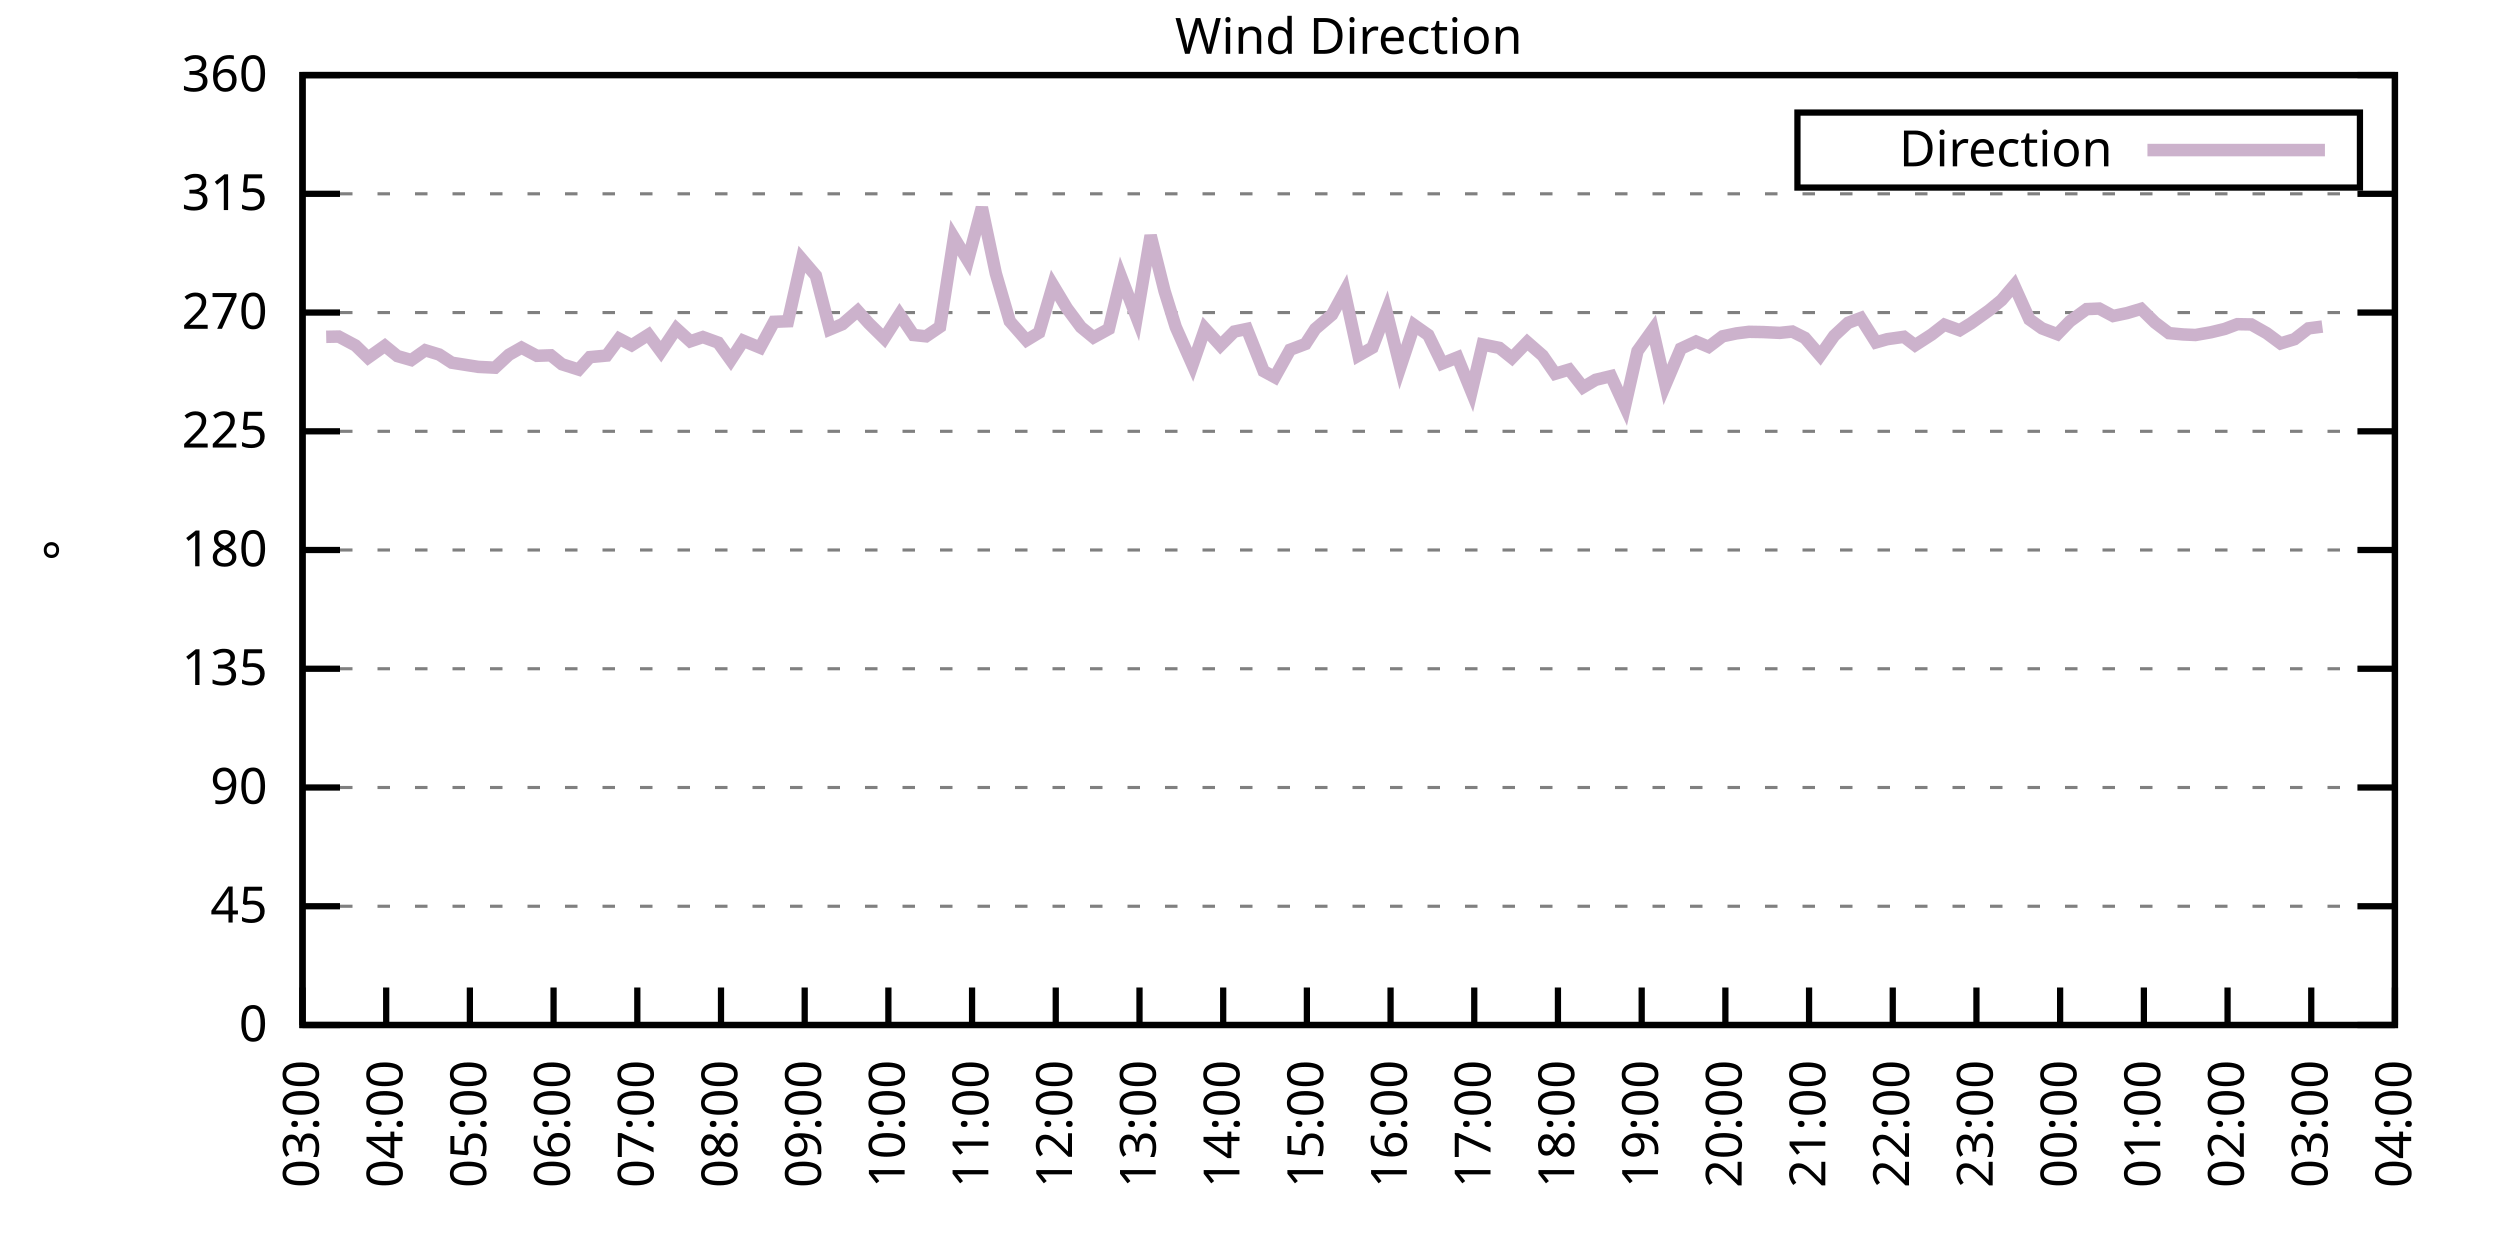
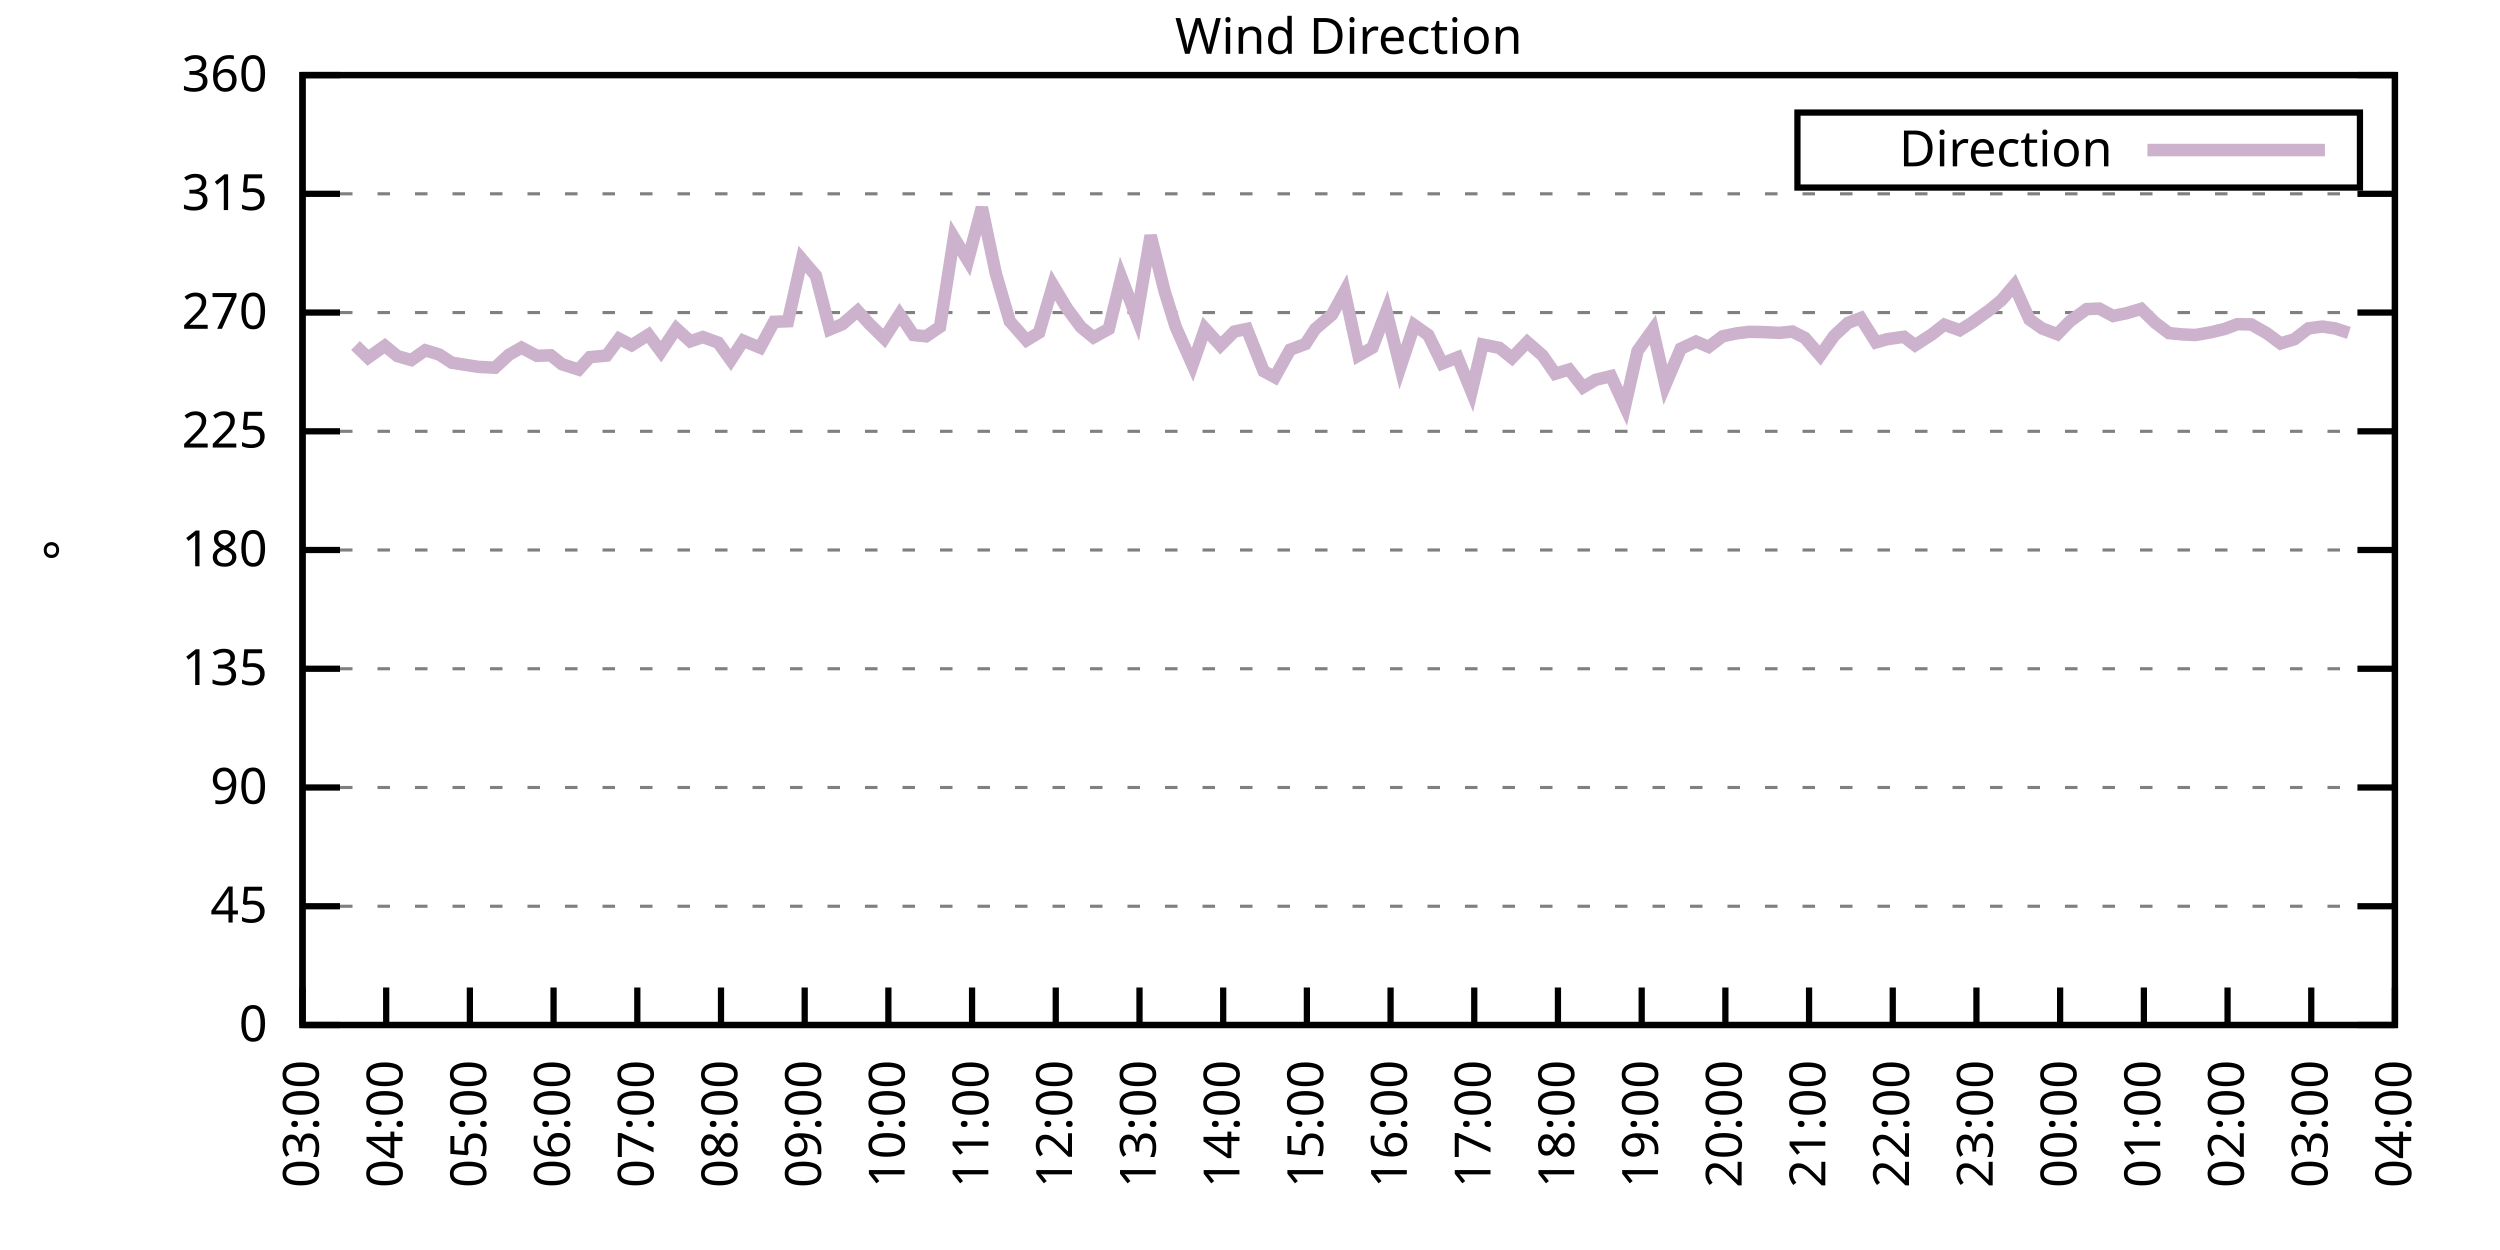
<svg xmlns="http://www.w3.org/2000/svg" xmlns:xlink="http://www.w3.org/1999/xlink" width="400" height="200" viewBox="0 0 400 200">
  <g id="gnuplot_canvas">
    <rect x="0" y="0" width="400" height="200" fill="none" />
    <defs>
      <circle id="gpDot" r="0.5" stroke-width="0.5" stroke="currentColor" />
      <path id="gpPt0" stroke-width="0.333" stroke="currentColor" d="M-1,0 h2 M0,-1 v2" />
      <path id="gpPt1" stroke-width="0.333" stroke="currentColor" d="M-1,-1 L1,1 M1,-1 L-1,1" />
      <path id="gpPt2" stroke-width="0.333" stroke="currentColor" d="M-1,0 L1,0 M0,-1 L0,1 M-1,-1 L1,1 M-1,1 L1,-1" />
      <rect id="gpPt3" stroke-width="0.333" stroke="currentColor" x="-1" y="-1" width="2" height="2" />
      <rect id="gpPt4" stroke-width="0.333" stroke="currentColor" fill="currentColor" x="-1" y="-1" width="2" height="2" />
      <circle id="gpPt5" stroke-width="0.333" stroke="currentColor" cx="0" cy="0" r="1" />
      <use xlink:href="#gpPt5" id="gpPt6" fill="currentColor" stroke="none" />
      <path id="gpPt7" stroke-width="0.333" stroke="currentColor" d="M0,-1.33 L-1.33,0.67 L1.33,0.67 z" />
      <use xlink:href="#gpPt7" id="gpPt8" fill="currentColor" stroke="none" />
      <use xlink:href="#gpPt7" id="gpPt9" stroke="currentColor" transform="rotate(180)" />
      <use xlink:href="#gpPt9" id="gpPt10" fill="currentColor" stroke="none" />
      <use xlink:href="#gpPt3" id="gpPt11" stroke="currentColor" transform="rotate(45)" />
      <use xlink:href="#gpPt11" id="gpPt12" fill="currentColor" stroke="none" />
      <path id="gpPt13" stroke-width="0.333" stroke="currentColor" d="M0,1.330 L1.265,0.411 L0.782,-1.067 L-0.782,-1.076 L-1.265,0.411 z" />
      <use xlink:href="#gpPt13" id="gpPt14" fill="currentColor" stroke="none" />
      <filter id="textbox" filterUnits="objectBoundingBox" x="0" y="0" height="1" width="1">
        <feFlood flood-color="white" flood-opacity="1" result="bgnd" />
        <feComposite in="SourceGraphic" in2="bgnd" operator="atop" />
      </filter>
      <filter id="greybox" filterUnits="objectBoundingBox" x="0" y="0" height="1" width="1">
        <feFlood flood-color="lightgrey" flood-opacity="1" result="grey" />
        <feComposite in="SourceGraphic" in2="grey" operator="atop" />
      </filter>
    </defs>
    <g fill="none" color="white" stroke="currentColor" stroke-width="1.00" stroke-linecap="butt" stroke-linejoin="miter">
</g>
    <g fill="none" color="black" stroke="currentColor" stroke-width="1.00" stroke-linecap="butt" stroke-linejoin="miter">
      <g stroke="none" shape-rendering="crispEdges">
        <polygon fill="rgb(255, 255, 255)" points="48.40,164.00 383.18,164.00 383.18,12.02 48.40,12.02 " />
      </g>
    </g>
    <g fill="none" color="black" stroke="currentColor" stroke-width="1.00" stroke-linecap="butt" stroke-linejoin="miter">
</g>
    <g fill="none" color="black" stroke="black" stroke-width="0.50" stroke-linecap="butt" stroke-linejoin="miter">
</g>
    <g fill="none" color="gray" stroke="currentColor" stroke-width="0.50" stroke-linecap="butt" stroke-linejoin="miter">
      <path stroke="gray" stroke-dasharray="2,4" class="gridline" d="M48.40,164.00 L383.19,164.00  " />
    </g>
    <g fill="none" color="gray" stroke="gray" stroke-width="1.00" stroke-linecap="butt" stroke-linejoin="miter">
</g>
    <g fill="none" color="black" stroke="currentColor" stroke-width="1.00" stroke-linecap="butt" stroke-linejoin="miter">
      <path stroke="black" d="M48.40,164.00 L54.40,164.00 M383.19,164.00 L377.19,164.00  " />
      <g transform="translate(42.80,166.60)" stroke="none" fill="black" font-family="Sans" font-size="8.00" text-anchor="end">
        <text>
          <tspan font-family="Sans"> 0</tspan>
        </text>
      </g>
    </g>
    <g fill="none" color="black" stroke="currentColor" stroke-width="1.00" stroke-linecap="butt" stroke-linejoin="miter">
</g>
    <g fill="none" color="black" stroke="black" stroke-width="0.50" stroke-linecap="butt" stroke-linejoin="miter">
</g>
    <g fill="none" color="gray" stroke="currentColor" stroke-width="0.50" stroke-linecap="butt" stroke-linejoin="miter">
      <path stroke="gray" stroke-dasharray="2,4" class="gridline" d="M48.40,145.00 L383.19,145.00  " />
    </g>
    <g fill="none" color="gray" stroke="gray" stroke-width="1.00" stroke-linecap="butt" stroke-linejoin="miter">
</g>
    <g fill="none" color="black" stroke="currentColor" stroke-width="1.00" stroke-linecap="butt" stroke-linejoin="miter">
      <path stroke="black" d="M48.40,145.00 L54.40,145.00 M383.19,145.00 L377.19,145.00  " />
      <g transform="translate(42.80,147.60)" stroke="none" fill="black" font-family="Sans" font-size="8.00" text-anchor="end">
        <text>
          <tspan font-family="Sans"> 45</tspan>
        </text>
      </g>
    </g>
    <g fill="none" color="black" stroke="currentColor" stroke-width="1.00" stroke-linecap="butt" stroke-linejoin="miter">
</g>
    <g fill="none" color="black" stroke="black" stroke-width="0.50" stroke-linecap="butt" stroke-linejoin="miter">
</g>
    <g fill="none" color="gray" stroke="currentColor" stroke-width="0.50" stroke-linecap="butt" stroke-linejoin="miter">
      <path stroke="gray" stroke-dasharray="2,4" class="gridline" d="M48.40,126.00 L383.19,126.00  " />
    </g>
    <g fill="none" color="gray" stroke="gray" stroke-width="1.00" stroke-linecap="butt" stroke-linejoin="miter">
</g>
    <g fill="none" color="black" stroke="currentColor" stroke-width="1.00" stroke-linecap="butt" stroke-linejoin="miter">
      <path stroke="black" d="M48.40,126.00 L54.40,126.00 M383.19,126.00 L377.19,126.00  " />
      <g transform="translate(42.80,128.60)" stroke="none" fill="black" font-family="Sans" font-size="8.00" text-anchor="end">
        <text>
          <tspan font-family="Sans"> 90</tspan>
        </text>
      </g>
    </g>
    <g fill="none" color="black" stroke="currentColor" stroke-width="1.00" stroke-linecap="butt" stroke-linejoin="miter">
</g>
    <g fill="none" color="black" stroke="black" stroke-width="0.50" stroke-linecap="butt" stroke-linejoin="miter">
</g>
    <g fill="none" color="gray" stroke="currentColor" stroke-width="0.50" stroke-linecap="butt" stroke-linejoin="miter">
      <path stroke="gray" stroke-dasharray="2,4" class="gridline" d="M48.40,107.00 L383.19,107.00  " />
    </g>
    <g fill="none" color="gray" stroke="gray" stroke-width="1.00" stroke-linecap="butt" stroke-linejoin="miter">
</g>
    <g fill="none" color="black" stroke="currentColor" stroke-width="1.00" stroke-linecap="butt" stroke-linejoin="miter">
      <path stroke="black" d="M48.40,107.00 L54.40,107.00 M383.19,107.00 L377.19,107.00  " />
      <g transform="translate(42.80,109.60)" stroke="none" fill="black" font-family="Sans" font-size="8.00" text-anchor="end">
        <text>
          <tspan font-family="Sans"> 135</tspan>
        </text>
      </g>
    </g>
    <g fill="none" color="black" stroke="currentColor" stroke-width="1.00" stroke-linecap="butt" stroke-linejoin="miter">
</g>
    <g fill="none" color="black" stroke="black" stroke-width="0.50" stroke-linecap="butt" stroke-linejoin="miter">
</g>
    <g fill="none" color="gray" stroke="currentColor" stroke-width="0.50" stroke-linecap="butt" stroke-linejoin="miter">
      <path stroke="gray" stroke-dasharray="2,4" class="gridline" d="M48.40,88.00 L383.19,88.00  " />
    </g>
    <g fill="none" color="gray" stroke="gray" stroke-width="1.00" stroke-linecap="butt" stroke-linejoin="miter">
</g>
    <g fill="none" color="black" stroke="currentColor" stroke-width="1.00" stroke-linecap="butt" stroke-linejoin="miter">
      <path stroke="black" d="M48.40,88.00 L54.40,88.00 M383.19,88.00 L377.19,88.00  " />
      <g transform="translate(42.80,90.60)" stroke="none" fill="black" font-family="Sans" font-size="8.00" text-anchor="end">
        <text>
          <tspan font-family="Sans"> 180</tspan>
        </text>
      </g>
    </g>
    <g fill="none" color="black" stroke="currentColor" stroke-width="1.00" stroke-linecap="butt" stroke-linejoin="miter">
</g>
    <g fill="none" color="black" stroke="black" stroke-width="0.50" stroke-linecap="butt" stroke-linejoin="miter">
</g>
    <g fill="none" color="gray" stroke="currentColor" stroke-width="0.50" stroke-linecap="butt" stroke-linejoin="miter">
      <path stroke="gray" stroke-dasharray="2,4" class="gridline" d="M48.40,69.01 L383.19,69.01  " />
    </g>
    <g fill="none" color="gray" stroke="gray" stroke-width="1.00" stroke-linecap="butt" stroke-linejoin="miter">
</g>
    <g fill="none" color="black" stroke="currentColor" stroke-width="1.00" stroke-linecap="butt" stroke-linejoin="miter">
      <path stroke="black" d="M48.40,69.01 L54.40,69.01 M383.19,69.01 L377.19,69.01  " />
      <g transform="translate(42.80,71.61)" stroke="none" fill="black" font-family="Sans" font-size="8.00" text-anchor="end">
        <text>
          <tspan font-family="Sans"> 225</tspan>
        </text>
      </g>
    </g>
    <g fill="none" color="black" stroke="currentColor" stroke-width="1.00" stroke-linecap="butt" stroke-linejoin="miter">
</g>
    <g fill="none" color="black" stroke="black" stroke-width="0.50" stroke-linecap="butt" stroke-linejoin="miter">
</g>
    <g fill="none" color="gray" stroke="currentColor" stroke-width="0.50" stroke-linecap="butt" stroke-linejoin="miter">
      <path stroke="gray" stroke-dasharray="2,4" class="gridline" d="M48.40,50.01 L383.19,50.01  " />
    </g>
    <g fill="none" color="gray" stroke="gray" stroke-width="1.00" stroke-linecap="butt" stroke-linejoin="miter">
</g>
    <g fill="none" color="black" stroke="currentColor" stroke-width="1.00" stroke-linecap="butt" stroke-linejoin="miter">
      <path stroke="black" d="M48.40,50.01 L54.40,50.01 M383.19,50.01 L377.19,50.01  " />
      <g transform="translate(42.80,52.61)" stroke="none" fill="black" font-family="Sans" font-size="8.00" text-anchor="end">
        <text>
          <tspan font-family="Sans"> 270</tspan>
        </text>
      </g>
    </g>
    <g fill="none" color="black" stroke="currentColor" stroke-width="1.00" stroke-linecap="butt" stroke-linejoin="miter">
</g>
    <g fill="none" color="black" stroke="black" stroke-width="0.50" stroke-linecap="butt" stroke-linejoin="miter">
</g>
    <g fill="none" color="gray" stroke="currentColor" stroke-width="0.50" stroke-linecap="butt" stroke-linejoin="miter">
      <path stroke="gray" stroke-dasharray="2,4" class="gridline" d="M48.40,31.01 L383.19,31.01  " />
    </g>
    <g fill="none" color="gray" stroke="gray" stroke-width="1.00" stroke-linecap="butt" stroke-linejoin="miter">
</g>
    <g fill="none" color="black" stroke="currentColor" stroke-width="1.00" stroke-linecap="butt" stroke-linejoin="miter">
      <path stroke="black" d="M48.40,31.01 L54.40,31.01 M383.19,31.01 L377.19,31.01  " />
      <g transform="translate(42.80,33.61)" stroke="none" fill="black" font-family="Sans" font-size="8.00" text-anchor="end">
        <text>
          <tspan font-family="Sans"> 315</tspan>
        </text>
      </g>
    </g>
    <g fill="none" color="black" stroke="currentColor" stroke-width="1.00" stroke-linecap="butt" stroke-linejoin="miter">
</g>
    <g fill="none" color="black" stroke="black" stroke-width="0.50" stroke-linecap="butt" stroke-linejoin="miter">
</g>
    <g fill="none" color="gray" stroke="currentColor" stroke-width="0.50" stroke-linecap="butt" stroke-linejoin="miter">
      <path stroke="gray" stroke-dasharray="2,4" class="gridline" d="M48.40,12.01 L383.19,12.01  " />
    </g>
    <g fill="none" color="gray" stroke="gray" stroke-width="1.00" stroke-linecap="butt" stroke-linejoin="miter">
</g>
    <g fill="none" color="black" stroke="currentColor" stroke-width="1.00" stroke-linecap="butt" stroke-linejoin="miter">
      <path stroke="black" d="M48.40,12.01 L54.40,12.01 M383.19,12.01 L377.19,12.01  " />
      <g transform="translate(42.80,14.61)" stroke="none" fill="black" font-family="Sans" font-size="8.00" text-anchor="end">
        <text>
          <tspan font-family="Sans"> 360</tspan>
        </text>
      </g>
    </g>
    <g fill="none" color="black" stroke="currentColor" stroke-width="1.00" stroke-linecap="butt" stroke-linejoin="miter">
      <path stroke="black" d="M48.40,164.00 L48.40,158.00  " />
      <g transform="translate(51.00,169.60) rotate(270.00)" stroke="none" fill="black" font-family="Sans" font-size="8.00" text-anchor="end">
        <text>
          <tspan font-family="Sans">03:00</tspan>
        </text>
      </g>
    </g>
    <g fill="none" color="black" stroke="currentColor" stroke-width="1.00" stroke-linecap="butt" stroke-linejoin="miter">
      <path stroke="black" d="M61.79,164.00 L61.79,158.00  " />
      <g transform="translate(64.39,169.60) rotate(270.00)" stroke="none" fill="black" font-family="Sans" font-size="8.00" text-anchor="end">
        <text>
          <tspan font-family="Sans">04:00</tspan>
        </text>
      </g>
    </g>
    <g fill="none" color="black" stroke="currentColor" stroke-width="1.00" stroke-linecap="butt" stroke-linejoin="miter">
      <path stroke="black" d="M75.18,164.00 L75.18,158.00  " />
      <g transform="translate(77.78,169.60) rotate(270.00)" stroke="none" fill="black" font-family="Sans" font-size="8.00" text-anchor="end">
        <text>
          <tspan font-family="Sans">05:00</tspan>
        </text>
      </g>
    </g>
    <g fill="none" color="black" stroke="currentColor" stroke-width="1.00" stroke-linecap="butt" stroke-linejoin="miter">
      <path stroke="black" d="M88.57,164.00 L88.57,158.00  " />
      <g transform="translate(91.17,169.60) rotate(270.00)" stroke="none" fill="black" font-family="Sans" font-size="8.00" text-anchor="end">
        <text>
          <tspan font-family="Sans">06:00</tspan>
        </text>
      </g>
    </g>
    <g fill="none" color="black" stroke="currentColor" stroke-width="1.00" stroke-linecap="butt" stroke-linejoin="miter">
      <path stroke="black" d="M101.97,164.00 L101.97,158.00  " />
      <g transform="translate(104.57,169.60) rotate(270.00)" stroke="none" fill="black" font-family="Sans" font-size="8.00" text-anchor="end">
        <text>
          <tspan font-family="Sans">07:00</tspan>
        </text>
      </g>
    </g>
    <g fill="none" color="black" stroke="currentColor" stroke-width="1.00" stroke-linecap="butt" stroke-linejoin="miter">
      <path stroke="black" d="M115.36,164.00 L115.36,158.00  " />
      <g transform="translate(117.96,169.60) rotate(270.00)" stroke="none" fill="black" font-family="Sans" font-size="8.00" text-anchor="end">
        <text>
          <tspan font-family="Sans">08:00</tspan>
        </text>
      </g>
    </g>
    <g fill="none" color="black" stroke="currentColor" stroke-width="1.00" stroke-linecap="butt" stroke-linejoin="miter">
      <path stroke="black" d="M128.75,164.00 L128.75,158.00  " />
      <g transform="translate(131.35,169.60) rotate(270.00)" stroke="none" fill="black" font-family="Sans" font-size="8.00" text-anchor="end">
        <text>
          <tspan font-family="Sans">09:00</tspan>
        </text>
      </g>
    </g>
    <g fill="none" color="black" stroke="currentColor" stroke-width="1.00" stroke-linecap="butt" stroke-linejoin="miter">
      <path stroke="black" d="M142.14,164.00 L142.14,158.00  " />
      <g transform="translate(144.74,169.60) rotate(270.00)" stroke="none" fill="black" font-family="Sans" font-size="8.00" text-anchor="end">
        <text>
          <tspan font-family="Sans">10:00</tspan>
        </text>
      </g>
    </g>
    <g fill="none" color="black" stroke="currentColor" stroke-width="1.00" stroke-linecap="butt" stroke-linejoin="miter">
      <path stroke="black" d="M155.53,164.00 L155.53,158.00  " />
      <g transform="translate(158.13,169.60) rotate(270.00)" stroke="none" fill="black" font-family="Sans" font-size="8.00" text-anchor="end">
        <text>
          <tspan font-family="Sans">11:00</tspan>
        </text>
      </g>
    </g>
    <g fill="none" color="black" stroke="currentColor" stroke-width="1.00" stroke-linecap="butt" stroke-linejoin="miter">
      <path stroke="black" d="M168.92,164.00 L168.92,158.00  " />
      <g transform="translate(171.52,169.60) rotate(270.00)" stroke="none" fill="black" font-family="Sans" font-size="8.00" text-anchor="end">
        <text>
          <tspan font-family="Sans">12:00</tspan>
        </text>
      </g>
    </g>
    <g fill="none" color="black" stroke="currentColor" stroke-width="1.00" stroke-linecap="butt" stroke-linejoin="miter">
      <path stroke="black" d="M182.32,164.00 L182.32,158.00  " />
      <g transform="translate(184.92,169.60) rotate(270.00)" stroke="none" fill="black" font-family="Sans" font-size="8.00" text-anchor="end">
        <text>
          <tspan font-family="Sans">13:00</tspan>
        </text>
      </g>
    </g>
    <g fill="none" color="black" stroke="currentColor" stroke-width="1.00" stroke-linecap="butt" stroke-linejoin="miter">
      <path stroke="black" d="M195.71,164.00 L195.71,158.00  " />
      <g transform="translate(198.31,169.60) rotate(270.00)" stroke="none" fill="black" font-family="Sans" font-size="8.00" text-anchor="end">
        <text>
          <tspan font-family="Sans">14:00</tspan>
        </text>
      </g>
    </g>
    <g fill="none" color="black" stroke="currentColor" stroke-width="1.00" stroke-linecap="butt" stroke-linejoin="miter">
      <path stroke="black" d="M209.10,164.00 L209.10,158.00  " />
      <g transform="translate(211.70,169.60) rotate(270.00)" stroke="none" fill="black" font-family="Sans" font-size="8.00" text-anchor="end">
        <text>
          <tspan font-family="Sans">15:00</tspan>
        </text>
      </g>
    </g>
    <g fill="none" color="black" stroke="currentColor" stroke-width="1.00" stroke-linecap="butt" stroke-linejoin="miter">
      <path stroke="black" d="M222.49,164.00 L222.49,158.00  " />
      <g transform="translate(225.09,169.60) rotate(270.00)" stroke="none" fill="black" font-family="Sans" font-size="8.00" text-anchor="end">
        <text>
          <tspan font-family="Sans">16:00</tspan>
        </text>
      </g>
    </g>
    <g fill="none" color="black" stroke="currentColor" stroke-width="1.00" stroke-linecap="butt" stroke-linejoin="miter">
      <path stroke="black" d="M235.88,164.00 L235.88,158.00  " />
      <g transform="translate(238.48,169.60) rotate(270.00)" stroke="none" fill="black" font-family="Sans" font-size="8.00" text-anchor="end">
        <text>
          <tspan font-family="Sans">17:00</tspan>
        </text>
      </g>
    </g>
    <g fill="none" color="black" stroke="currentColor" stroke-width="1.00" stroke-linecap="butt" stroke-linejoin="miter">
      <path stroke="black" d="M249.27,164.00 L249.27,158.00  " />
      <g transform="translate(251.87,169.60) rotate(270.00)" stroke="none" fill="black" font-family="Sans" font-size="8.00" text-anchor="end">
        <text>
          <tspan font-family="Sans">18:00</tspan>
        </text>
      </g>
    </g>
    <g fill="none" color="black" stroke="currentColor" stroke-width="1.00" stroke-linecap="butt" stroke-linejoin="miter">
      <path stroke="black" d="M262.67,164.00 L262.67,158.00  " />
      <g transform="translate(265.27,169.60) rotate(270.00)" stroke="none" fill="black" font-family="Sans" font-size="8.00" text-anchor="end">
        <text>
          <tspan font-family="Sans">19:00</tspan>
        </text>
      </g>
    </g>
    <g fill="none" color="black" stroke="currentColor" stroke-width="1.00" stroke-linecap="butt" stroke-linejoin="miter">
      <path stroke="black" d="M276.06,164.00 L276.06,158.00  " />
      <g transform="translate(278.66,169.60) rotate(270.00)" stroke="none" fill="black" font-family="Sans" font-size="8.00" text-anchor="end">
        <text>
          <tspan font-family="Sans">20:00</tspan>
        </text>
      </g>
    </g>
    <g fill="none" color="black" stroke="currentColor" stroke-width="1.00" stroke-linecap="butt" stroke-linejoin="miter">
      <path stroke="black" d="M289.45,164.00 L289.45,158.00  " />
      <g transform="translate(292.05,169.60) rotate(270.00)" stroke="none" fill="black" font-family="Sans" font-size="8.00" text-anchor="end">
        <text>
          <tspan font-family="Sans">21:00</tspan>
        </text>
      </g>
    </g>
    <g fill="none" color="black" stroke="currentColor" stroke-width="1.00" stroke-linecap="butt" stroke-linejoin="miter">
      <path stroke="black" d="M302.84,164.00 L302.84,158.00  " />
      <g transform="translate(305.44,169.60) rotate(270.00)" stroke="none" fill="black" font-family="Sans" font-size="8.00" text-anchor="end">
        <text>
          <tspan font-family="Sans">22:00</tspan>
        </text>
      </g>
    </g>
    <g fill="none" color="black" stroke="currentColor" stroke-width="1.00" stroke-linecap="butt" stroke-linejoin="miter">
      <path stroke="black" d="M316.23,164.00 L316.23,158.00  " />
      <g transform="translate(318.83,169.60) rotate(270.00)" stroke="none" fill="black" font-family="Sans" font-size="8.00" text-anchor="end">
        <text>
          <tspan font-family="Sans">23:00</tspan>
        </text>
      </g>
    </g>
    <g fill="none" color="black" stroke="currentColor" stroke-width="1.00" stroke-linecap="butt" stroke-linejoin="miter">
      <path stroke="black" d="M329.62,164.00 L329.62,158.00  " />
      <g transform="translate(332.22,169.60) rotate(270.00)" stroke="none" fill="black" font-family="Sans" font-size="8.00" text-anchor="end">
        <text>
          <tspan font-family="Sans">00:00</tspan>
        </text>
      </g>
    </g>
    <g fill="none" color="black" stroke="currentColor" stroke-width="1.00" stroke-linecap="butt" stroke-linejoin="miter">
      <path stroke="black" d="M343.02,164.00 L343.02,158.00  " />
      <g transform="translate(345.62,169.60) rotate(270.00)" stroke="none" fill="black" font-family="Sans" font-size="8.00" text-anchor="end">
        <text>
          <tspan font-family="Sans">01:00</tspan>
        </text>
      </g>
    </g>
    <g fill="none" color="black" stroke="currentColor" stroke-width="1.00" stroke-linecap="butt" stroke-linejoin="miter">
      <path stroke="black" d="M356.41,164.00 L356.41,158.00  " />
      <g transform="translate(359.01,169.60) rotate(270.00)" stroke="none" fill="black" font-family="Sans" font-size="8.00" text-anchor="end">
        <text>
          <tspan font-family="Sans">02:00</tspan>
        </text>
      </g>
    </g>
    <g fill="none" color="black" stroke="currentColor" stroke-width="1.00" stroke-linecap="butt" stroke-linejoin="miter">
      <path stroke="black" d="M369.80,164.00 L369.80,158.00  " />
      <g transform="translate(372.40,169.60) rotate(270.00)" stroke="none" fill="black" font-family="Sans" font-size="8.00" text-anchor="end">
        <text>
          <tspan font-family="Sans">03:00</tspan>
        </text>
      </g>
    </g>
    <g fill="none" color="black" stroke="currentColor" stroke-width="1.00" stroke-linecap="butt" stroke-linejoin="miter">
      <path stroke="black" d="M383.19,164.00 L383.19,158.00  " />
      <g transform="translate(385.79,169.60) rotate(270.00)" stroke="none" fill="black" font-family="Sans" font-size="8.00" text-anchor="end">
        <text>
          <tspan font-family="Sans">04:00</tspan>
        </text>
      </g>
    </g>
    <g fill="none" color="black" stroke="currentColor" stroke-width="1.00" stroke-linecap="butt" stroke-linejoin="miter">
</g>
    <g fill="none" color="black" stroke="currentColor" stroke-width="1.00" stroke-linecap="butt" stroke-linejoin="miter">
      <path stroke="black" d="M48.40,12.01 L48.40,164.00 L383.19,164.00 L383.19,12.01 L48.40,12.01 Z  " />
    </g>
    <g fill="none" color="black" stroke="currentColor" stroke-width="1.00" stroke-linecap="butt" stroke-linejoin="miter">
</g>
    <g fill="none" color="black" stroke="currentColor" stroke-width="1.00" stroke-linecap="butt" stroke-linejoin="miter">
      <path stroke="black" d="M287.59,30.01 L287.59,18.01 L377.59,18.01 L377.59,30.01 L287.59,30.01 Z  " />
    </g>
    <g id="Wind_direction_plot_1">
      <g fill="none" color="white" stroke="black" stroke-width="2.00" stroke-linecap="butt" stroke-linejoin="miter">
</g>
      <g fill="none" color="black" stroke="currentColor" stroke-width="2.00" stroke-linecap="butt" stroke-linejoin="miter">
        <g transform="translate(337.99,26.61)" stroke="none" fill="black" font-family="Sans" font-size="8.00" text-anchor="end">
          <text>
            <tspan font-family="Sans">Direction</tspan>
          </text>
        </g>
      </g>
      <g fill="none" color="black" stroke="currentColor" stroke-width="2.00" stroke-linecap="butt" stroke-linejoin="miter">
-         <path stroke="rgb(204, 178, 204)" d="M343.59,24.01 L371.99,24.01 M52.19,53.89 L54.20,53.85 L56.88,55.28 L58.89,57.23 L61.57,55.33 L63.58,56.97   L65.81,57.61 L68.04,56.04 L70.27,56.72 L72.28,58.03 L76.52,58.70 L79.20,58.83 L81.43,56.76 L83.44,55.62   L85.90,56.93 L88.13,56.85 L89.91,58.28 L92.59,59.13 L94.38,57.14 L97.06,56.89 L99.06,54.19 L101.07,55.24   L103.75,53.55 L105.76,56.26 L108.22,52.58 L110.45,54.61 L112.46,53.93 L114.91,54.82 L116.92,57.61 L118.93,54.52   L121.61,55.62 L123.84,51.49 L126.07,51.40 L128.30,41.48 L130.54,44.10 L132.77,52.71 L134.78,51.87 L137.23,49.75   L139.02,51.74 L141.47,54.15 L143.93,50.30 L146.16,53.60 L148.17,53.81 L150.40,52.29 L152.63,38.02 L154.86,41.69   L157.10,33.20 L159.33,43.76 L161.56,51.40 L164.24,54.44 L166.25,53.22 L168.48,45.62 L170.71,49.33 L172.94,52.33   L174.95,53.98 L177.41,52.63 L179.41,44.39 L181.87,50.81 L184.10,37.68 L186.33,46.59 L188.12,52.33 L190.80,58.37   L192.81,52.58 L195.26,55.28 L197.49,53.05 L199.50,52.63 L202.18,59.38 L203.97,60.35 L206.42,55.96 L208.88,55.03   L210.44,52.63 L213.12,50.35 L215.13,46.67 L217.36,56.89 L219.59,55.62 L221.82,49.80 L224.05,58.75 L226.29,52.03   L228.52,53.60 L230.75,58.16 L233.20,57.18 L235.44,62.67 L237.22,55.12 L239.90,55.66 L241.91,57.27 L244.36,54.74   L246.82,56.89 L248.83,59.80 L251.06,59.13 L253.29,61.96 L255.30,60.77 L257.76,60.18 L259.99,65.04 L262.00,56.17   L264.45,52.75 L266.46,61.58 L268.92,55.79 L271.37,54.65 L273.38,55.50 L275.61,53.81 L277.84,53.34 L279.85,53.09   L282.08,53.13 L284.76,53.26 L286.77,53.05 L288.78,54.06 L291.23,56.89 L293.47,53.72 L295.70,51.65 L297.71,50.89   L300.16,54.78 L301.95,54.27 L304.63,53.89 L306.41,55.24 L309.09,53.51 L311.10,51.95 L313.55,52.84 L315.34,51.74   L318.24,49.67 L320.25,48.02 L322.26,45.66 L324.71,51.11 L326.72,52.54 L329.18,53.47 L331.19,51.40 L333.86,49.46   L335.87,49.37 L338.10,50.56 L340.34,50.09 L342.57,49.42 L344.80,51.61 L347.03,53.30 L349.26,53.51 L351.27,53.60   L353.73,53.17 L355.96,52.63 L357.97,51.87 L360.20,51.91 L362.66,53.30 L364.89,54.95 L367.12,54.27 L369.35,52.54   L371.58,52.25  " />
+         <path stroke="rgb(204, 178, 204)" d="M343.59,24.01 L371.99,24.01 M56.88,55.28 L58.89,57.23 L61.57,55.33 L63.58,56.97 L65.81,57.61 L68.04,56.04   L70.27,56.72 L72.28,58.03 L76.52,58.70 L79.20,58.83 L81.43,56.76 L83.44,55.62 L85.90,56.93 L88.13,56.85   L89.91,58.28 L92.59,59.13 L94.38,57.14 L97.06,56.89 L99.06,54.19 L101.07,55.24 L103.75,53.55 L105.76,56.26   L108.22,52.58 L110.45,54.61 L112.46,53.93 L114.91,54.82 L116.92,57.61 L118.93,54.52 L121.61,55.62 L123.84,51.49   L126.07,51.40 L128.30,41.48 L130.54,44.10 L132.77,52.71 L134.78,51.87 L137.23,49.75 L139.02,51.74 L141.47,54.15   L143.93,50.30 L146.16,53.60 L148.17,53.81 L150.40,52.29 L152.63,38.02 L154.86,41.69 L157.10,33.20 L159.33,43.76   L161.56,51.40 L164.24,54.44 L166.25,53.22 L168.48,45.62 L170.71,49.33 L172.94,52.33 L174.95,53.98 L177.41,52.63   L179.41,44.39 L181.87,50.81 L184.10,37.68 L186.33,46.59 L188.12,52.33 L190.80,58.37 L192.81,52.58 L195.26,55.28   L197.49,53.05 L199.50,52.63 L202.18,59.38 L203.97,60.35 L206.42,55.96 L208.88,55.03 L210.44,52.63 L213.12,50.35   L215.13,46.67 L217.36,56.89 L219.59,55.62 L221.82,49.80 L224.05,58.75 L226.29,52.03 L228.52,53.60 L230.75,58.16   L233.20,57.18 L235.44,62.67 L237.22,55.12 L239.90,55.66 L241.91,57.27 L244.36,54.74 L246.82,56.89 L248.83,59.80   L251.06,59.13 L253.29,61.96 L255.30,60.77 L257.76,60.18 L259.99,65.04 L262.00,56.17 L264.45,52.75 L266.46,61.58   L268.92,55.79 L271.37,54.65 L273.38,55.50 L275.61,53.81 L277.84,53.34 L279.85,53.09 L282.08,53.13 L284.76,53.26   L286.77,53.05 L288.78,54.06 L291.23,56.89 L293.47,53.72 L295.70,51.65 L297.71,50.89 L300.16,54.78 L301.95,54.27   L304.63,53.89 L306.41,55.24 L309.09,53.51 L311.10,51.95 L313.55,52.84 L315.34,51.74 L318.24,49.67 L320.25,48.02   L322.26,45.66 L324.71,51.11 L326.72,52.54 L329.18,53.47 L331.19,51.40 L333.86,49.46 L335.87,49.37 L338.10,50.56   L340.34,50.09 L342.57,49.42 L344.80,51.61 L347.03,53.30 L349.26,53.51 L351.27,53.60 L353.73,53.17 L355.96,52.63   L357.97,51.87 L360.20,51.91 L362.66,53.30 L364.89,54.95 L367.12,54.27 L369.35,52.54 L371.58,52.25 L373.59,52.54   L375.82,53.26  " />
      </g>
    </g>
    <g fill="none" color="black" stroke="currentColor" stroke-width="2.00" stroke-linecap="butt" stroke-linejoin="miter">
</g>
    <g fill="none" color="black" stroke="black" stroke-width="1.00" stroke-linecap="butt" stroke-linejoin="miter">
</g>
    <g fill="none" color="black" stroke="currentColor" stroke-width="1.00" stroke-linecap="butt" stroke-linejoin="miter">
      <path stroke="black" d="M48.40,12.01 L48.40,164.00 L383.19,164.00 L383.19,12.01 L48.40,12.01 Z  " />
      <g transform="translate(12.80,88.01) rotate(270.00)" stroke="none" fill="black" font-family="Sans" font-size="8.00" text-anchor="middle">
        <text>
          <tspan font-family="Sans">°</tspan>
        </text>
      </g>
    </g>
    <g fill="none" color="black" stroke="currentColor" stroke-width="1.00" stroke-linecap="butt" stroke-linejoin="miter">
</g>
    <g fill="none" color="black" stroke="currentColor" stroke-width="1.00" stroke-linecap="butt" stroke-linejoin="miter">
      <g transform="translate(215.79,8.61)" stroke="none" fill="black" font-family="Sans" font-size="8.00" text-anchor="middle">
        <text>
          <tspan font-family="Sans">Wind Direction</tspan>
        </text>
      </g>
    </g>
    <g fill="none" color="black" stroke="currentColor" stroke-width="1.00" stroke-linecap="butt" stroke-linejoin="miter">
</g>
  </g>
</svg>
